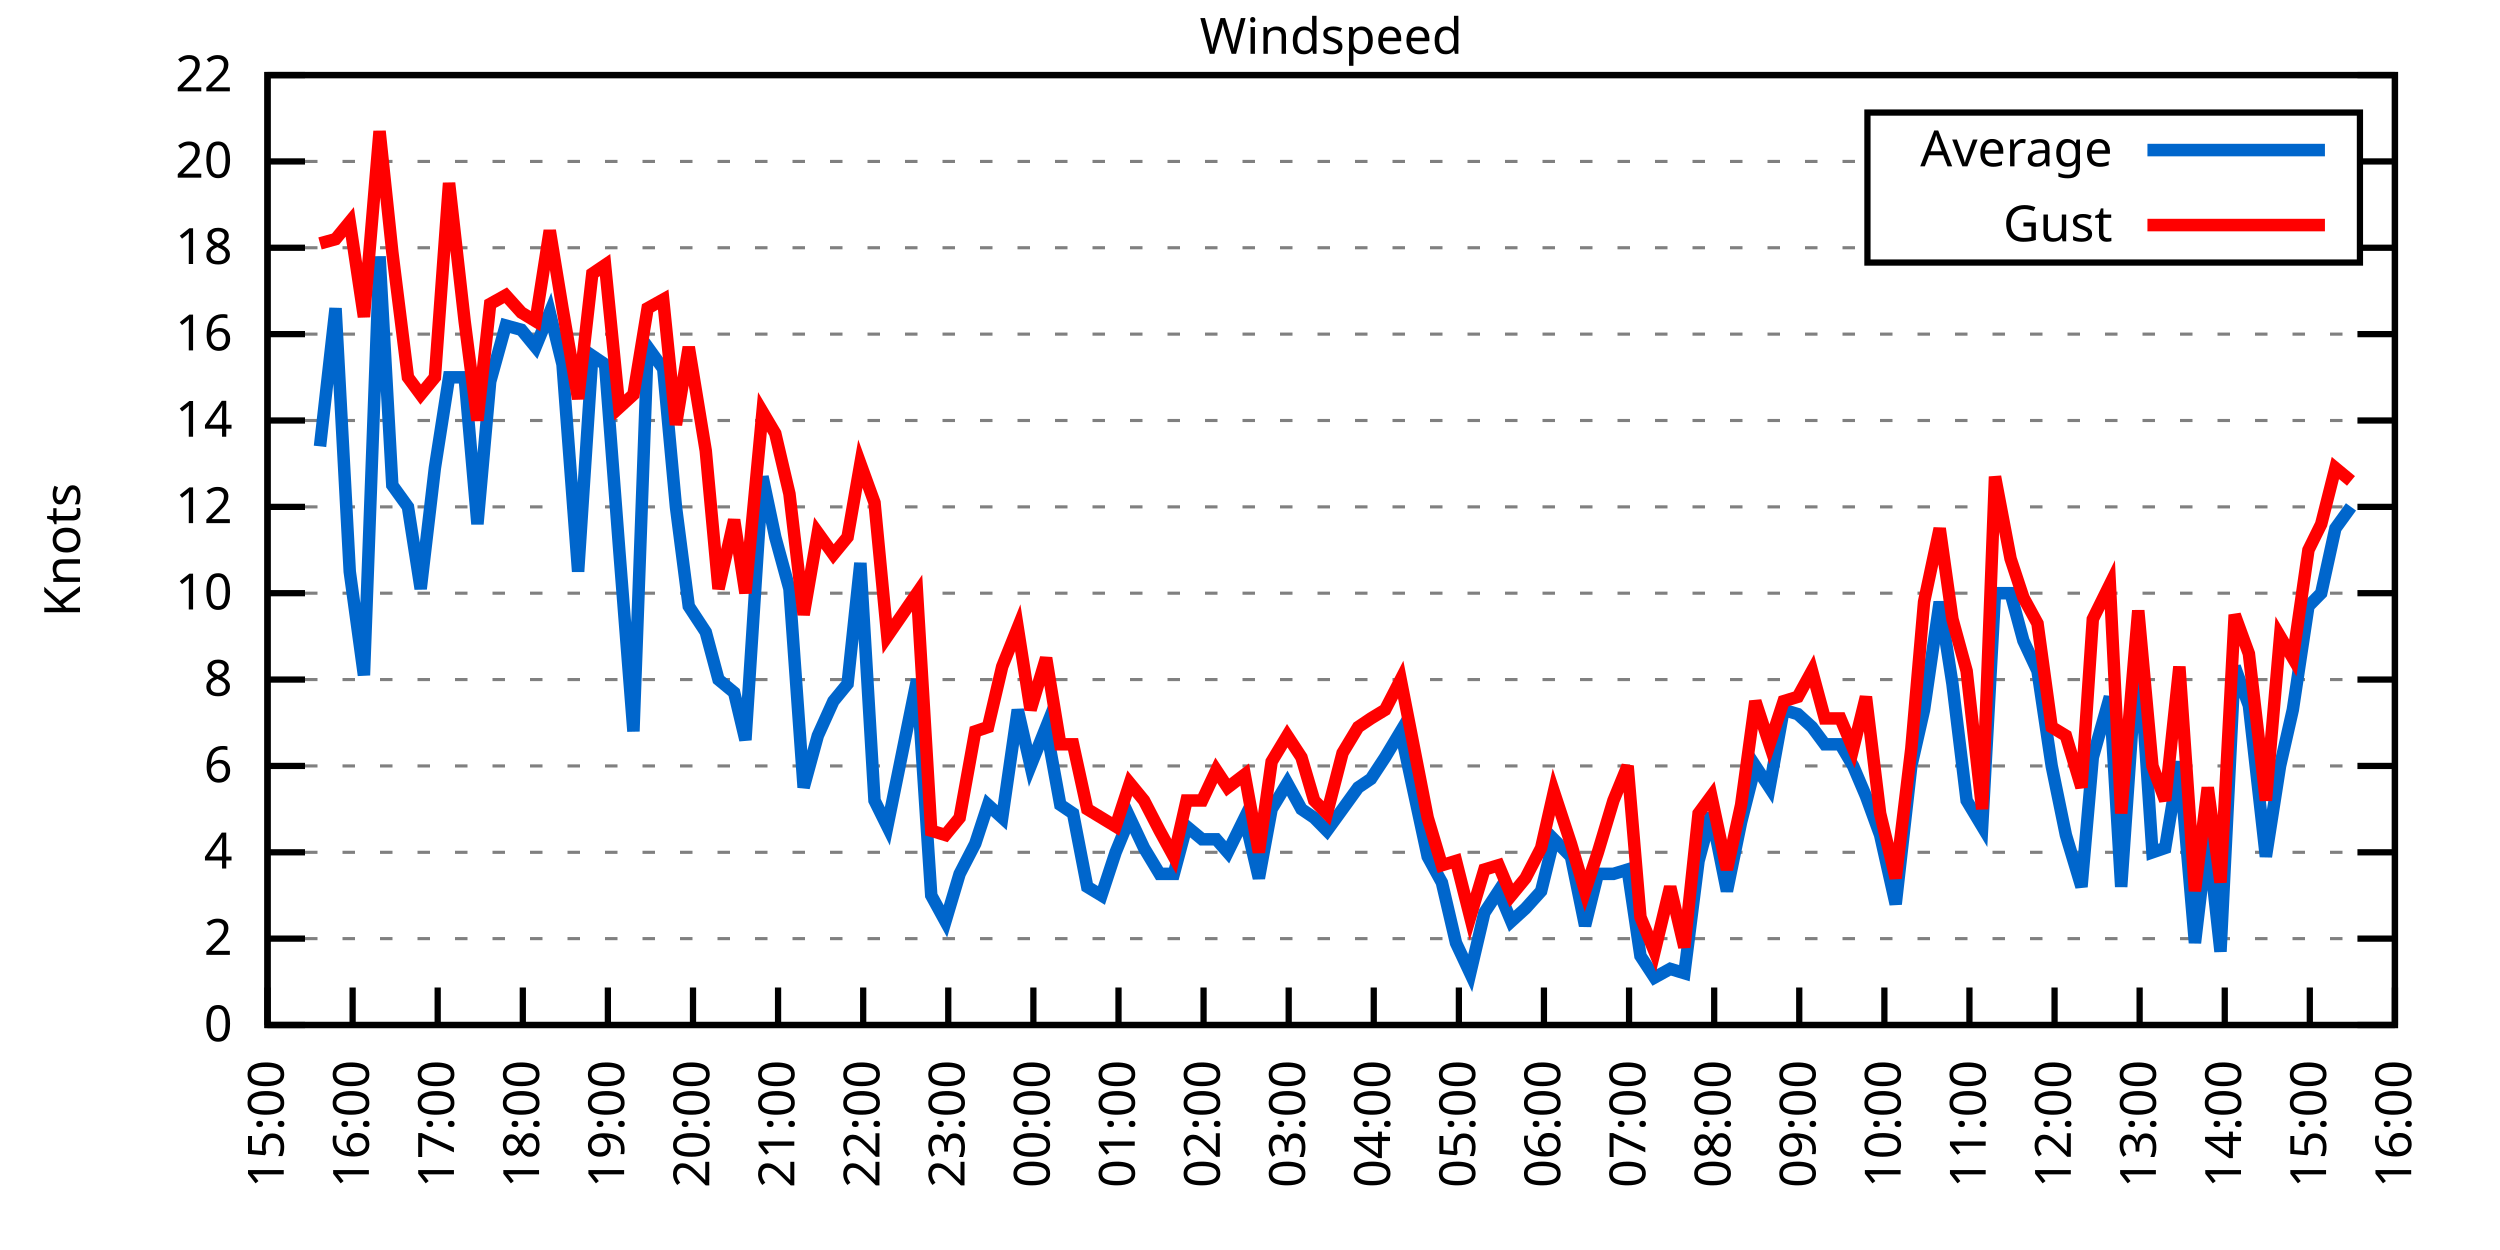
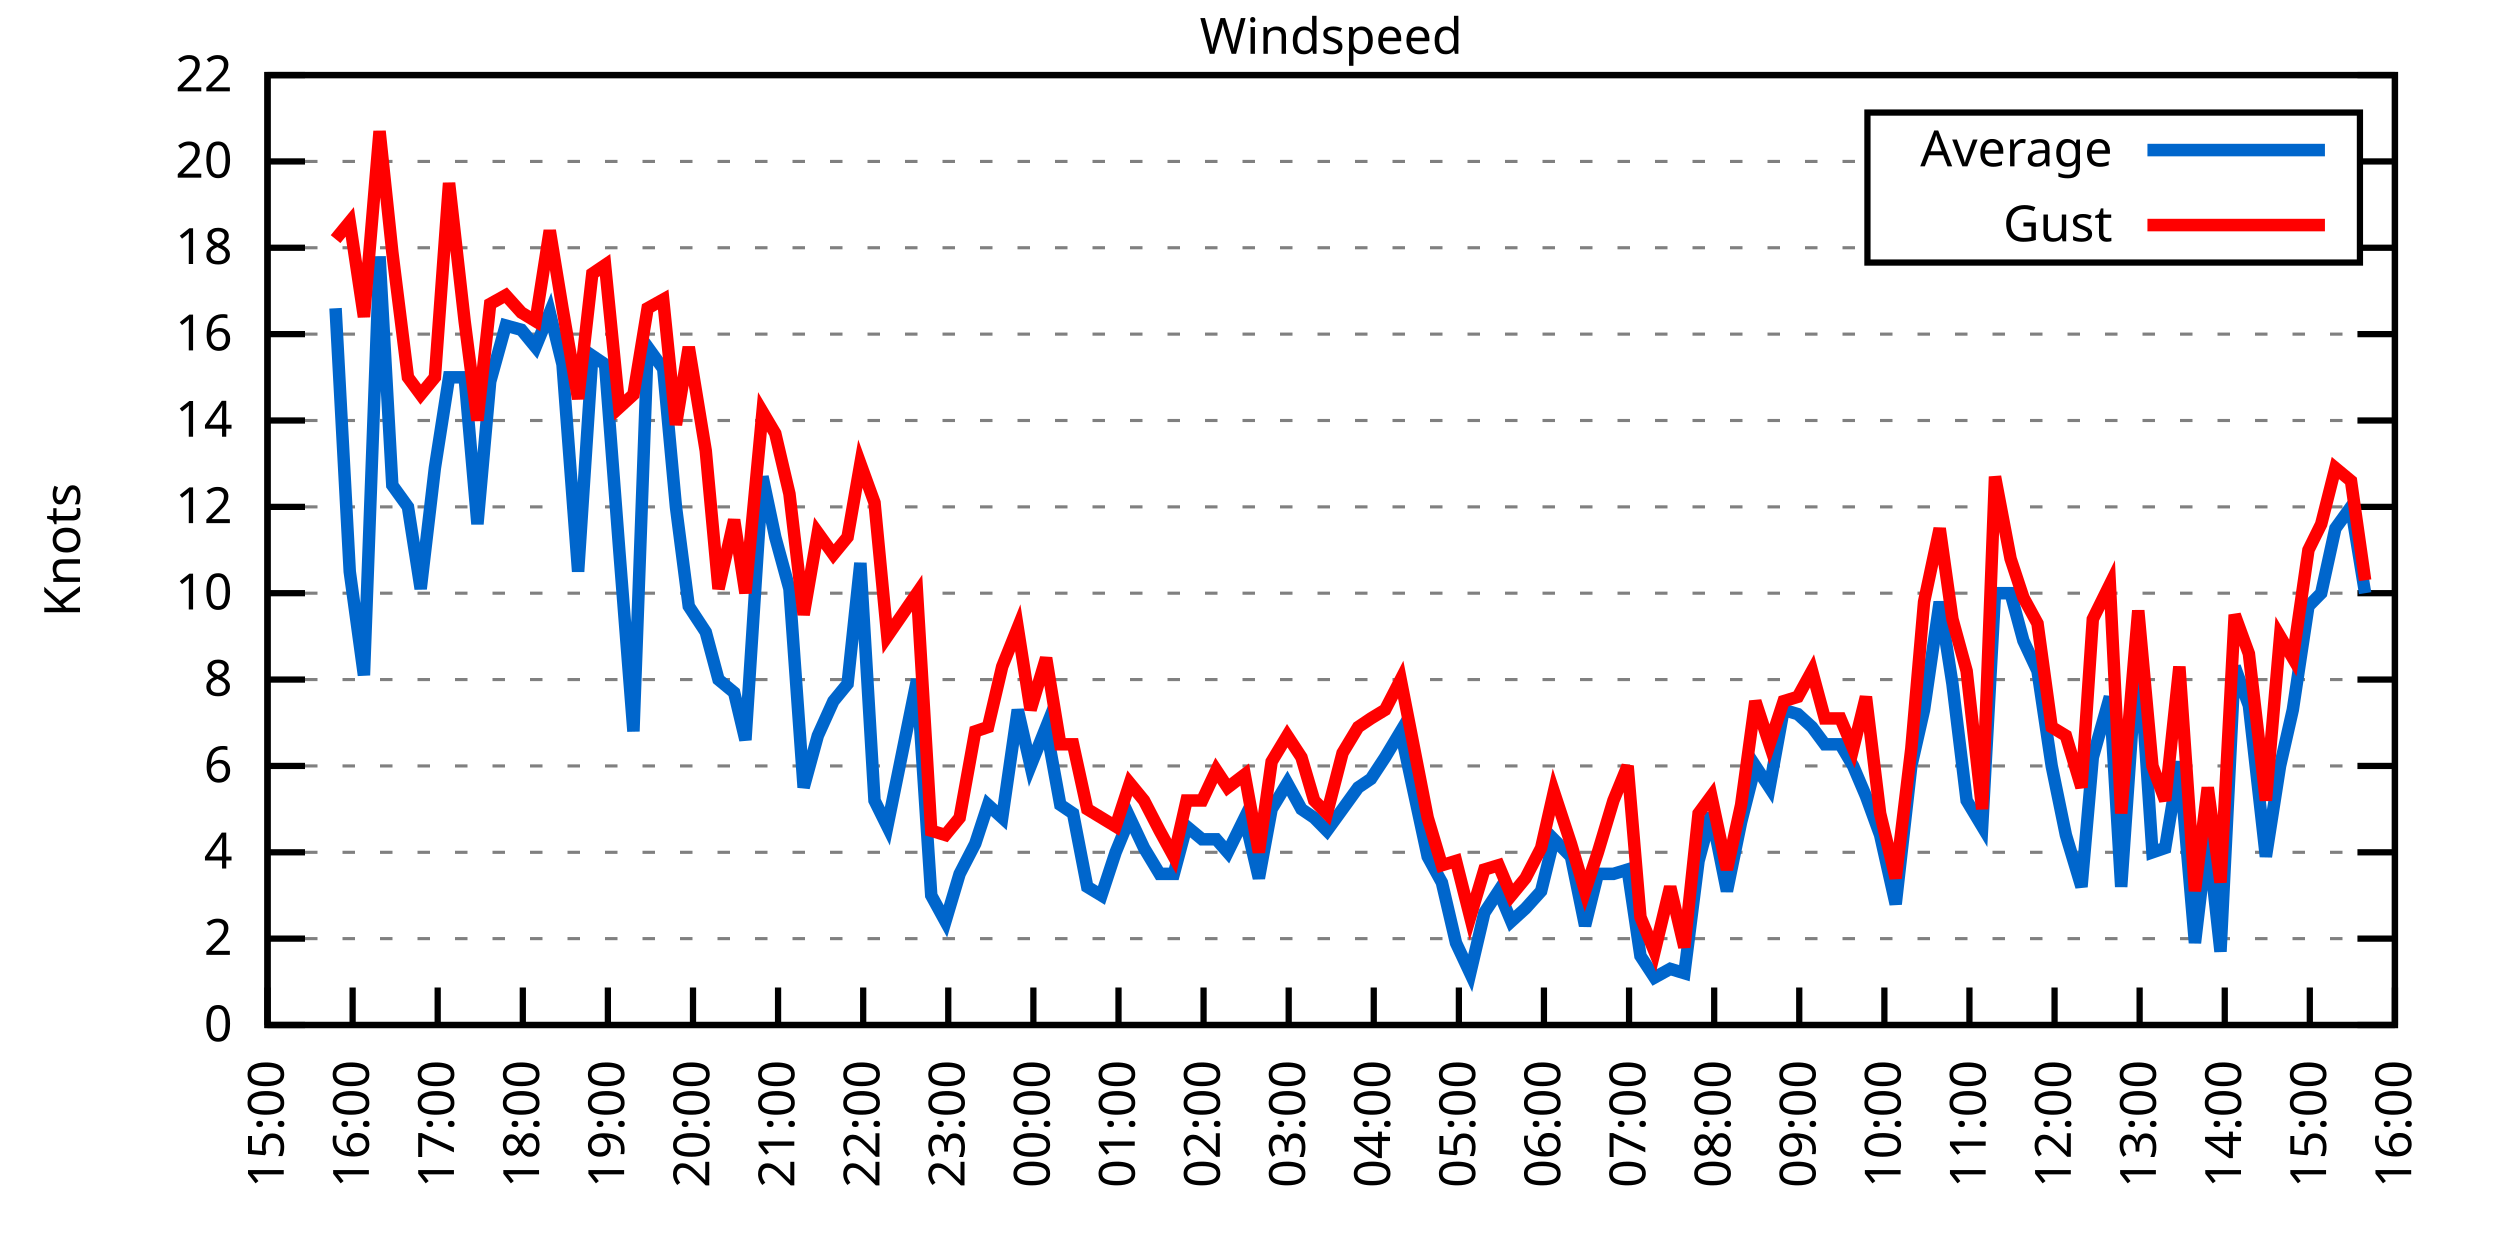
<svg xmlns="http://www.w3.org/2000/svg" xmlns:xlink="http://www.w3.org/1999/xlink" width="400" height="200" viewBox="0 0 400 200">
  <g id="gnuplot_canvas">
    <rect x="0" y="0" width="400" height="200" fill="none" />
    <defs>
      <circle id="gpDot" r="0.5" stroke-width="0.5" stroke="currentColor" />
      <path id="gpPt0" stroke-width="0.333" stroke="currentColor" d="M-1,0 h2 M0,-1 v2" />
      <path id="gpPt1" stroke-width="0.333" stroke="currentColor" d="M-1,-1 L1,1 M1,-1 L-1,1" />
      <path id="gpPt2" stroke-width="0.333" stroke="currentColor" d="M-1,0 L1,0 M0,-1 L0,1 M-1,-1 L1,1 M-1,1 L1,-1" />
      <rect id="gpPt3" stroke-width="0.333" stroke="currentColor" x="-1" y="-1" width="2" height="2" />
      <rect id="gpPt4" stroke-width="0.333" stroke="currentColor" fill="currentColor" x="-1" y="-1" width="2" height="2" />
      <circle id="gpPt5" stroke-width="0.333" stroke="currentColor" cx="0" cy="0" r="1" />
      <use xlink:href="#gpPt5" id="gpPt6" fill="currentColor" stroke="none" />
      <path id="gpPt7" stroke-width="0.333" stroke="currentColor" d="M0,-1.33 L-1.33,0.67 L1.33,0.67 z" />
      <use xlink:href="#gpPt7" id="gpPt8" fill="currentColor" stroke="none" />
      <use xlink:href="#gpPt7" id="gpPt9" stroke="currentColor" transform="rotate(180)" />
      <use xlink:href="#gpPt9" id="gpPt10" fill="currentColor" stroke="none" />
      <use xlink:href="#gpPt3" id="gpPt11" stroke="currentColor" transform="rotate(45)" />
      <use xlink:href="#gpPt11" id="gpPt12" fill="currentColor" stroke="none" />
      <path id="gpPt13" stroke-width="0.333" stroke="currentColor" d="M0,1.330 L1.265,0.411 L0.782,-1.067 L-0.782,-1.076 L-1.265,0.411 z" />
      <use xlink:href="#gpPt13" id="gpPt14" fill="currentColor" stroke="none" />
      <filter id="textbox" filterUnits="objectBoundingBox" x="0" y="0" height="1" width="1">
        <feFlood flood-color="white" flood-opacity="1" result="bgnd" />
        <feComposite in="SourceGraphic" in2="bgnd" operator="atop" />
      </filter>
      <filter id="greybox" filterUnits="objectBoundingBox" x="0" y="0" height="1" width="1">
        <feFlood flood-color="lightgrey" flood-opacity="1" result="grey" />
        <feComposite in="SourceGraphic" in2="grey" operator="atop" />
      </filter>
    </defs>
    <g fill="none" color="white" stroke="currentColor" stroke-width="1.00" stroke-linecap="butt" stroke-linejoin="miter">
</g>
    <g fill="none" color="black" stroke="currentColor" stroke-width="1.00" stroke-linecap="butt" stroke-linejoin="miter">
      <g stroke="none" shape-rendering="crispEdges">
        <polygon fill="rgb(255, 255, 255)" points="42.80,164.00 383.18,164.00 383.18,12.02 42.80,12.02 " />
      </g>
    </g>
    <g fill="none" color="black" stroke="currentColor" stroke-width="1.00" stroke-linecap="butt" stroke-linejoin="miter">
</g>
    <g fill="none" color="black" stroke="black" stroke-width="0.50" stroke-linecap="butt" stroke-linejoin="miter">
</g>
    <g fill="none" color="gray" stroke="currentColor" stroke-width="0.50" stroke-linecap="butt" stroke-linejoin="miter">
      <path stroke="gray" stroke-dasharray="2,4" class="gridline" d="M42.80,164.00 L383.19,164.00  " />
    </g>
    <g fill="none" color="gray" stroke="gray" stroke-width="1.00" stroke-linecap="butt" stroke-linejoin="miter">
</g>
    <g fill="none" color="black" stroke="currentColor" stroke-width="1.00" stroke-linecap="butt" stroke-linejoin="miter">
      <path stroke="black" d="M42.80,164.00 L48.80,164.00 M383.19,164.00 L377.19,164.00  " />
      <g transform="translate(37.20,166.60)" stroke="none" fill="black" font-family="Sans" font-size="8.00" text-anchor="end">
        <text>
          <tspan font-family="Sans"> 0</tspan>
        </text>
      </g>
    </g>
    <g fill="none" color="black" stroke="currentColor" stroke-width="1.00" stroke-linecap="butt" stroke-linejoin="miter">
</g>
    <g fill="none" color="black" stroke="black" stroke-width="0.50" stroke-linecap="butt" stroke-linejoin="miter">
</g>
    <g fill="none" color="gray" stroke="currentColor" stroke-width="0.50" stroke-linecap="butt" stroke-linejoin="miter">
      <path stroke="gray" stroke-dasharray="2,4" class="gridline" d="M42.80,150.18 L383.19,150.18  " />
    </g>
    <g fill="none" color="gray" stroke="gray" stroke-width="1.00" stroke-linecap="butt" stroke-linejoin="miter">
</g>
    <g fill="none" color="black" stroke="currentColor" stroke-width="1.00" stroke-linecap="butt" stroke-linejoin="miter">
      <path stroke="black" d="M42.80,150.18 L48.80,150.18 M383.19,150.18 L377.19,150.18  " />
      <g transform="translate(37.20,152.78)" stroke="none" fill="black" font-family="Sans" font-size="8.00" text-anchor="end">
        <text>
          <tspan font-family="Sans"> 2</tspan>
        </text>
      </g>
    </g>
    <g fill="none" color="black" stroke="currentColor" stroke-width="1.00" stroke-linecap="butt" stroke-linejoin="miter">
</g>
    <g fill="none" color="black" stroke="black" stroke-width="0.50" stroke-linecap="butt" stroke-linejoin="miter">
</g>
    <g fill="none" color="gray" stroke="currentColor" stroke-width="0.50" stroke-linecap="butt" stroke-linejoin="miter">
      <path stroke="gray" stroke-dasharray="2,4" class="gridline" d="M42.80,136.37 L383.19,136.37  " />
    </g>
    <g fill="none" color="gray" stroke="gray" stroke-width="1.00" stroke-linecap="butt" stroke-linejoin="miter">
</g>
    <g fill="none" color="black" stroke="currentColor" stroke-width="1.00" stroke-linecap="butt" stroke-linejoin="miter">
      <path stroke="black" d="M42.80,136.37 L48.80,136.37 M383.19,136.37 L377.19,136.37  " />
      <g transform="translate(37.20,138.97)" stroke="none" fill="black" font-family="Sans" font-size="8.00" text-anchor="end">
        <text>
          <tspan font-family="Sans"> 4</tspan>
        </text>
      </g>
    </g>
    <g fill="none" color="black" stroke="currentColor" stroke-width="1.00" stroke-linecap="butt" stroke-linejoin="miter">
</g>
    <g fill="none" color="black" stroke="black" stroke-width="0.50" stroke-linecap="butt" stroke-linejoin="miter">
</g>
    <g fill="none" color="gray" stroke="currentColor" stroke-width="0.50" stroke-linecap="butt" stroke-linejoin="miter">
      <path stroke="gray" stroke-dasharray="2,4" class="gridline" d="M42.80,122.55 L383.19,122.55  " />
    </g>
    <g fill="none" color="gray" stroke="gray" stroke-width="1.00" stroke-linecap="butt" stroke-linejoin="miter">
</g>
    <g fill="none" color="black" stroke="currentColor" stroke-width="1.00" stroke-linecap="butt" stroke-linejoin="miter">
      <path stroke="black" d="M42.80,122.55 L48.80,122.55 M383.19,122.55 L377.19,122.55  " />
      <g transform="translate(37.20,125.15)" stroke="none" fill="black" font-family="Sans" font-size="8.00" text-anchor="end">
        <text>
          <tspan font-family="Sans"> 6</tspan>
        </text>
      </g>
    </g>
    <g fill="none" color="black" stroke="currentColor" stroke-width="1.00" stroke-linecap="butt" stroke-linejoin="miter">
</g>
    <g fill="none" color="black" stroke="black" stroke-width="0.50" stroke-linecap="butt" stroke-linejoin="miter">
</g>
    <g fill="none" color="gray" stroke="currentColor" stroke-width="0.50" stroke-linecap="butt" stroke-linejoin="miter">
      <path stroke="gray" stroke-dasharray="2,4" class="gridline" d="M42.80,108.73 L383.19,108.73  " />
    </g>
    <g fill="none" color="gray" stroke="gray" stroke-width="1.00" stroke-linecap="butt" stroke-linejoin="miter">
</g>
    <g fill="none" color="black" stroke="currentColor" stroke-width="1.00" stroke-linecap="butt" stroke-linejoin="miter">
      <path stroke="black" d="M42.80,108.73 L48.80,108.73 M383.19,108.73 L377.19,108.73  " />
      <g transform="translate(37.20,111.33)" stroke="none" fill="black" font-family="Sans" font-size="8.00" text-anchor="end">
        <text>
          <tspan font-family="Sans"> 8</tspan>
        </text>
      </g>
    </g>
    <g fill="none" color="black" stroke="currentColor" stroke-width="1.00" stroke-linecap="butt" stroke-linejoin="miter">
</g>
    <g fill="none" color="black" stroke="black" stroke-width="0.50" stroke-linecap="butt" stroke-linejoin="miter">
</g>
    <g fill="none" color="gray" stroke="currentColor" stroke-width="0.50" stroke-linecap="butt" stroke-linejoin="miter">
      <path stroke="gray" stroke-dasharray="2,4" class="gridline" d="M42.80,94.91 L383.19,94.91  " />
    </g>
    <g fill="none" color="gray" stroke="gray" stroke-width="1.00" stroke-linecap="butt" stroke-linejoin="miter">
</g>
    <g fill="none" color="black" stroke="currentColor" stroke-width="1.00" stroke-linecap="butt" stroke-linejoin="miter">
      <path stroke="black" d="M42.80,94.91 L48.80,94.91 M383.19,94.91 L377.19,94.91  " />
      <g transform="translate(37.20,97.51)" stroke="none" fill="black" font-family="Sans" font-size="8.00" text-anchor="end">
        <text>
          <tspan font-family="Sans"> 10</tspan>
        </text>
      </g>
    </g>
    <g fill="none" color="black" stroke="currentColor" stroke-width="1.00" stroke-linecap="butt" stroke-linejoin="miter">
</g>
    <g fill="none" color="black" stroke="black" stroke-width="0.50" stroke-linecap="butt" stroke-linejoin="miter">
</g>
    <g fill="none" color="gray" stroke="currentColor" stroke-width="0.50" stroke-linecap="butt" stroke-linejoin="miter">
      <path stroke="gray" stroke-dasharray="2,4" class="gridline" d="M42.80,81.10 L383.19,81.10  " />
    </g>
    <g fill="none" color="gray" stroke="gray" stroke-width="1.00" stroke-linecap="butt" stroke-linejoin="miter">
</g>
    <g fill="none" color="black" stroke="currentColor" stroke-width="1.00" stroke-linecap="butt" stroke-linejoin="miter">
      <path stroke="black" d="M42.80,81.10 L48.80,81.10 M383.19,81.10 L377.19,81.10  " />
      <g transform="translate(37.20,83.70)" stroke="none" fill="black" font-family="Sans" font-size="8.00" text-anchor="end">
        <text>
          <tspan font-family="Sans"> 12</tspan>
        </text>
      </g>
    </g>
    <g fill="none" color="black" stroke="currentColor" stroke-width="1.00" stroke-linecap="butt" stroke-linejoin="miter">
</g>
    <g fill="none" color="black" stroke="black" stroke-width="0.50" stroke-linecap="butt" stroke-linejoin="miter">
</g>
    <g fill="none" color="gray" stroke="currentColor" stroke-width="0.50" stroke-linecap="butt" stroke-linejoin="miter">
      <path stroke="gray" stroke-dasharray="2,4" class="gridline" d="M42.80,67.28 L383.19,67.28  " />
    </g>
    <g fill="none" color="gray" stroke="gray" stroke-width="1.00" stroke-linecap="butt" stroke-linejoin="miter">
</g>
    <g fill="none" color="black" stroke="currentColor" stroke-width="1.00" stroke-linecap="butt" stroke-linejoin="miter">
      <path stroke="black" d="M42.80,67.28 L48.80,67.28 M383.19,67.28 L377.19,67.28  " />
      <g transform="translate(37.20,69.88)" stroke="none" fill="black" font-family="Sans" font-size="8.00" text-anchor="end">
        <text>
          <tspan font-family="Sans"> 14</tspan>
        </text>
      </g>
    </g>
    <g fill="none" color="black" stroke="currentColor" stroke-width="1.00" stroke-linecap="butt" stroke-linejoin="miter">
</g>
    <g fill="none" color="black" stroke="black" stroke-width="0.50" stroke-linecap="butt" stroke-linejoin="miter">
</g>
    <g fill="none" color="gray" stroke="currentColor" stroke-width="0.50" stroke-linecap="butt" stroke-linejoin="miter">
      <path stroke="gray" stroke-dasharray="2,4" class="gridline" d="M42.80,53.46 L383.19,53.46  " />
    </g>
    <g fill="none" color="gray" stroke="gray" stroke-width="1.00" stroke-linecap="butt" stroke-linejoin="miter">
</g>
    <g fill="none" color="black" stroke="currentColor" stroke-width="1.00" stroke-linecap="butt" stroke-linejoin="miter">
      <path stroke="black" d="M42.80,53.46 L48.80,53.46 M383.19,53.46 L377.19,53.46  " />
      <g transform="translate(37.20,56.06)" stroke="none" fill="black" font-family="Sans" font-size="8.00" text-anchor="end">
        <text>
          <tspan font-family="Sans"> 16</tspan>
        </text>
      </g>
    </g>
    <g fill="none" color="black" stroke="currentColor" stroke-width="1.00" stroke-linecap="butt" stroke-linejoin="miter">
</g>
    <g fill="none" color="black" stroke="black" stroke-width="0.50" stroke-linecap="butt" stroke-linejoin="miter">
</g>
    <g fill="none" color="gray" stroke="currentColor" stroke-width="0.50" stroke-linecap="butt" stroke-linejoin="miter">
      <path stroke="gray" stroke-dasharray="2,4" class="gridline" d="M42.80,39.64 L298.79,39.64 M377.59,39.64 L383.19,39.64  " />
    </g>
    <g fill="none" color="gray" stroke="gray" stroke-width="1.00" stroke-linecap="butt" stroke-linejoin="miter">
</g>
    <g fill="none" color="black" stroke="currentColor" stroke-width="1.00" stroke-linecap="butt" stroke-linejoin="miter">
      <path stroke="black" d="M42.80,39.64 L48.80,39.64 M383.19,39.64 L377.19,39.64  " />
      <g transform="translate(37.20,42.24)" stroke="none" fill="black" font-family="Sans" font-size="8.00" text-anchor="end">
        <text>
          <tspan font-family="Sans"> 18</tspan>
        </text>
      </g>
    </g>
    <g fill="none" color="black" stroke="currentColor" stroke-width="1.00" stroke-linecap="butt" stroke-linejoin="miter">
</g>
    <g fill="none" color="black" stroke="black" stroke-width="0.50" stroke-linecap="butt" stroke-linejoin="miter">
</g>
    <g fill="none" color="gray" stroke="currentColor" stroke-width="0.50" stroke-linecap="butt" stroke-linejoin="miter">
      <path stroke="gray" stroke-dasharray="2,4" class="gridline" d="M42.80,25.83 L298.79,25.83 M377.59,25.83 L383.19,25.83  " />
    </g>
    <g fill="none" color="gray" stroke="gray" stroke-width="1.00" stroke-linecap="butt" stroke-linejoin="miter">
</g>
    <g fill="none" color="black" stroke="currentColor" stroke-width="1.00" stroke-linecap="butt" stroke-linejoin="miter">
      <path stroke="black" d="M42.80,25.83 L48.80,25.83 M383.19,25.83 L377.19,25.83  " />
      <g transform="translate(37.20,28.43)" stroke="none" fill="black" font-family="Sans" font-size="8.00" text-anchor="end">
        <text>
          <tspan font-family="Sans"> 20</tspan>
        </text>
      </g>
    </g>
    <g fill="none" color="black" stroke="currentColor" stroke-width="1.00" stroke-linecap="butt" stroke-linejoin="miter">
</g>
    <g fill="none" color="black" stroke="black" stroke-width="0.50" stroke-linecap="butt" stroke-linejoin="miter">
</g>
    <g fill="none" color="gray" stroke="currentColor" stroke-width="0.50" stroke-linecap="butt" stroke-linejoin="miter">
      <path stroke="gray" stroke-dasharray="2,4" class="gridline" d="M42.80,12.01 L383.19,12.01  " />
    </g>
    <g fill="none" color="gray" stroke="gray" stroke-width="1.00" stroke-linecap="butt" stroke-linejoin="miter">
</g>
    <g fill="none" color="black" stroke="currentColor" stroke-width="1.00" stroke-linecap="butt" stroke-linejoin="miter">
      <path stroke="black" d="M42.80,12.01 L48.80,12.01 M383.19,12.01 L377.19,12.01  " />
      <g transform="translate(37.20,14.61)" stroke="none" fill="black" font-family="Sans" font-size="8.00" text-anchor="end">
        <text>
          <tspan font-family="Sans"> 22</tspan>
        </text>
      </g>
    </g>
    <g fill="none" color="black" stroke="currentColor" stroke-width="1.00" stroke-linecap="butt" stroke-linejoin="miter">
      <path stroke="black" d="M42.80,164.00 L42.80,158.00  " />
      <g transform="translate(45.40,169.60) rotate(270.00)" stroke="none" fill="black" font-family="Sans" font-size="8.00" text-anchor="end">
        <text>
          <tspan font-family="Sans">15:00</tspan>
        </text>
      </g>
    </g>
    <g fill="none" color="black" stroke="currentColor" stroke-width="1.00" stroke-linecap="butt" stroke-linejoin="miter">
      <path stroke="black" d="M56.42,164.00 L56.42,158.00  " />
      <g transform="translate(59.02,169.60) rotate(270.00)" stroke="none" fill="black" font-family="Sans" font-size="8.00" text-anchor="end">
        <text>
          <tspan font-family="Sans">16:00</tspan>
        </text>
      </g>
    </g>
    <g fill="none" color="black" stroke="currentColor" stroke-width="1.00" stroke-linecap="butt" stroke-linejoin="miter">
      <path stroke="black" d="M70.03,164.00 L70.03,158.00  " />
      <g transform="translate(72.63,169.60) rotate(270.00)" stroke="none" fill="black" font-family="Sans" font-size="8.00" text-anchor="end">
        <text>
          <tspan font-family="Sans">17:00</tspan>
        </text>
      </g>
    </g>
    <g fill="none" color="black" stroke="currentColor" stroke-width="1.00" stroke-linecap="butt" stroke-linejoin="miter">
      <path stroke="black" d="M83.65,164.00 L83.65,158.00  " />
      <g transform="translate(86.25,169.60) rotate(270.00)" stroke="none" fill="black" font-family="Sans" font-size="8.00" text-anchor="end">
        <text>
          <tspan font-family="Sans">18:00</tspan>
        </text>
      </g>
    </g>
    <g fill="none" color="black" stroke="currentColor" stroke-width="1.00" stroke-linecap="butt" stroke-linejoin="miter">
      <path stroke="black" d="M97.26,164.00 L97.26,158.00  " />
      <g transform="translate(99.86,169.60) rotate(270.00)" stroke="none" fill="black" font-family="Sans" font-size="8.00" text-anchor="end">
        <text>
          <tspan font-family="Sans">19:00</tspan>
        </text>
      </g>
    </g>
    <g fill="none" color="black" stroke="currentColor" stroke-width="1.00" stroke-linecap="butt" stroke-linejoin="miter">
      <path stroke="black" d="M110.88,164.00 L110.88,158.00  " />
      <g transform="translate(113.48,169.60) rotate(270.00)" stroke="none" fill="black" font-family="Sans" font-size="8.00" text-anchor="end">
        <text>
          <tspan font-family="Sans">20:00</tspan>
        </text>
      </g>
    </g>
    <g fill="none" color="black" stroke="currentColor" stroke-width="1.00" stroke-linecap="butt" stroke-linejoin="miter">
      <path stroke="black" d="M124.49,164.00 L124.49,158.00  " />
      <g transform="translate(127.09,169.60) rotate(270.00)" stroke="none" fill="black" font-family="Sans" font-size="8.00" text-anchor="end">
        <text>
          <tspan font-family="Sans">21:00</tspan>
        </text>
      </g>
    </g>
    <g fill="none" color="black" stroke="currentColor" stroke-width="1.00" stroke-linecap="butt" stroke-linejoin="miter">
      <path stroke="black" d="M138.11,164.00 L138.11,158.00  " />
      <g transform="translate(140.71,169.60) rotate(270.00)" stroke="none" fill="black" font-family="Sans" font-size="8.00" text-anchor="end">
        <text>
          <tspan font-family="Sans">22:00</tspan>
        </text>
      </g>
    </g>
    <g fill="none" color="black" stroke="currentColor" stroke-width="1.00" stroke-linecap="butt" stroke-linejoin="miter">
      <path stroke="black" d="M151.72,164.00 L151.72,158.00  " />
      <g transform="translate(154.32,169.60) rotate(270.00)" stroke="none" fill="black" font-family="Sans" font-size="8.00" text-anchor="end">
        <text>
          <tspan font-family="Sans">23:00</tspan>
        </text>
      </g>
    </g>
    <g fill="none" color="black" stroke="currentColor" stroke-width="1.00" stroke-linecap="butt" stroke-linejoin="miter">
      <path stroke="black" d="M165.34,164.00 L165.34,158.00  " />
      <g transform="translate(167.94,169.60) rotate(270.00)" stroke="none" fill="black" font-family="Sans" font-size="8.00" text-anchor="end">
        <text>
          <tspan font-family="Sans">00:00</tspan>
        </text>
      </g>
    </g>
    <g fill="none" color="black" stroke="currentColor" stroke-width="1.00" stroke-linecap="butt" stroke-linejoin="miter">
      <path stroke="black" d="M178.96,164.00 L178.96,158.00  " />
      <g transform="translate(181.56,169.60) rotate(270.00)" stroke="none" fill="black" font-family="Sans" font-size="8.00" text-anchor="end">
        <text>
          <tspan font-family="Sans">01:00</tspan>
        </text>
      </g>
    </g>
    <g fill="none" color="black" stroke="currentColor" stroke-width="1.00" stroke-linecap="butt" stroke-linejoin="miter">
      <path stroke="black" d="M192.57,164.00 L192.57,158.00  " />
      <g transform="translate(195.17,169.60) rotate(270.00)" stroke="none" fill="black" font-family="Sans" font-size="8.00" text-anchor="end">
        <text>
          <tspan font-family="Sans">02:00</tspan>
        </text>
      </g>
    </g>
    <g fill="none" color="black" stroke="currentColor" stroke-width="1.00" stroke-linecap="butt" stroke-linejoin="miter">
      <path stroke="black" d="M206.19,164.00 L206.19,158.00  " />
      <g transform="translate(208.79,169.60) rotate(270.00)" stroke="none" fill="black" font-family="Sans" font-size="8.00" text-anchor="end">
        <text>
          <tspan font-family="Sans">03:00</tspan>
        </text>
      </g>
    </g>
    <g fill="none" color="black" stroke="currentColor" stroke-width="1.00" stroke-linecap="butt" stroke-linejoin="miter">
      <path stroke="black" d="M219.80,164.00 L219.80,158.00  " />
      <g transform="translate(222.40,169.60) rotate(270.00)" stroke="none" fill="black" font-family="Sans" font-size="8.00" text-anchor="end">
        <text>
          <tspan font-family="Sans">04:00</tspan>
        </text>
      </g>
    </g>
    <g fill="none" color="black" stroke="currentColor" stroke-width="1.00" stroke-linecap="butt" stroke-linejoin="miter">
      <path stroke="black" d="M233.42,164.00 L233.42,158.00  " />
      <g transform="translate(236.02,169.60) rotate(270.00)" stroke="none" fill="black" font-family="Sans" font-size="8.00" text-anchor="end">
        <text>
          <tspan font-family="Sans">05:00</tspan>
        </text>
      </g>
    </g>
    <g fill="none" color="black" stroke="currentColor" stroke-width="1.00" stroke-linecap="butt" stroke-linejoin="miter">
      <path stroke="black" d="M247.03,164.00 L247.03,158.00  " />
      <g transform="translate(249.63,169.60) rotate(270.00)" stroke="none" fill="black" font-family="Sans" font-size="8.00" text-anchor="end">
        <text>
          <tspan font-family="Sans">06:00</tspan>
        </text>
      </g>
    </g>
    <g fill="none" color="black" stroke="currentColor" stroke-width="1.00" stroke-linecap="butt" stroke-linejoin="miter">
      <path stroke="black" d="M260.65,164.00 L260.65,158.00  " />
      <g transform="translate(263.25,169.60) rotate(270.00)" stroke="none" fill="black" font-family="Sans" font-size="8.00" text-anchor="end">
        <text>
          <tspan font-family="Sans">07:00</tspan>
        </text>
      </g>
    </g>
    <g fill="none" color="black" stroke="currentColor" stroke-width="1.00" stroke-linecap="butt" stroke-linejoin="miter">
      <path stroke="black" d="M274.27,164.00 L274.27,158.00  " />
      <g transform="translate(276.87,169.60) rotate(270.00)" stroke="none" fill="black" font-family="Sans" font-size="8.00" text-anchor="end">
        <text>
          <tspan font-family="Sans">08:00</tspan>
        </text>
      </g>
    </g>
    <g fill="none" color="black" stroke="currentColor" stroke-width="1.00" stroke-linecap="butt" stroke-linejoin="miter">
      <path stroke="black" d="M287.88,164.00 L287.88,158.00  " />
      <g transform="translate(290.48,169.60) rotate(270.00)" stroke="none" fill="black" font-family="Sans" font-size="8.00" text-anchor="end">
        <text>
          <tspan font-family="Sans">09:00</tspan>
        </text>
      </g>
    </g>
    <g fill="none" color="black" stroke="currentColor" stroke-width="1.00" stroke-linecap="butt" stroke-linejoin="miter">
      <path stroke="black" d="M301.50,164.00 L301.50,158.00  " />
      <g transform="translate(304.10,169.60) rotate(270.00)" stroke="none" fill="black" font-family="Sans" font-size="8.00" text-anchor="end">
        <text>
          <tspan font-family="Sans">10:00</tspan>
        </text>
      </g>
    </g>
    <g fill="none" color="black" stroke="currentColor" stroke-width="1.00" stroke-linecap="butt" stroke-linejoin="miter">
      <path stroke="black" d="M315.11,164.00 L315.11,158.00  " />
      <g transform="translate(317.71,169.60) rotate(270.00)" stroke="none" fill="black" font-family="Sans" font-size="8.00" text-anchor="end">
        <text>
          <tspan font-family="Sans">11:00</tspan>
        </text>
      </g>
    </g>
    <g fill="none" color="black" stroke="currentColor" stroke-width="1.00" stroke-linecap="butt" stroke-linejoin="miter">
      <path stroke="black" d="M328.73,164.00 L328.73,158.00  " />
      <g transform="translate(331.33,169.60) rotate(270.00)" stroke="none" fill="black" font-family="Sans" font-size="8.00" text-anchor="end">
        <text>
          <tspan font-family="Sans">12:00</tspan>
        </text>
      </g>
    </g>
    <g fill="none" color="black" stroke="currentColor" stroke-width="1.00" stroke-linecap="butt" stroke-linejoin="miter">
      <path stroke="black" d="M342.34,164.00 L342.34,158.00  " />
      <g transform="translate(344.94,169.60) rotate(270.00)" stroke="none" fill="black" font-family="Sans" font-size="8.00" text-anchor="end">
        <text>
          <tspan font-family="Sans">13:00</tspan>
        </text>
      </g>
    </g>
    <g fill="none" color="black" stroke="currentColor" stroke-width="1.00" stroke-linecap="butt" stroke-linejoin="miter">
      <path stroke="black" d="M355.96,164.00 L355.96,158.00  " />
      <g transform="translate(358.56,169.60) rotate(270.00)" stroke="none" fill="black" font-family="Sans" font-size="8.00" text-anchor="end">
        <text>
          <tspan font-family="Sans">14:00</tspan>
        </text>
      </g>
    </g>
    <g fill="none" color="black" stroke="currentColor" stroke-width="1.00" stroke-linecap="butt" stroke-linejoin="miter">
      <path stroke="black" d="M369.57,164.00 L369.57,158.00  " />
      <g transform="translate(372.17,169.60) rotate(270.00)" stroke="none" fill="black" font-family="Sans" font-size="8.00" text-anchor="end">
        <text>
          <tspan font-family="Sans">15:00</tspan>
        </text>
      </g>
    </g>
    <g fill="none" color="black" stroke="currentColor" stroke-width="1.00" stroke-linecap="butt" stroke-linejoin="miter">
      <path stroke="black" d="M383.19,164.00 L383.19,158.00  " />
      <g transform="translate(385.79,169.60) rotate(270.00)" stroke="none" fill="black" font-family="Sans" font-size="8.00" text-anchor="end">
        <text>
          <tspan font-family="Sans">16:00</tspan>
        </text>
      </g>
    </g>
    <g fill="none" color="black" stroke="currentColor" stroke-width="1.00" stroke-linecap="butt" stroke-linejoin="miter">
</g>
    <g fill="none" color="black" stroke="currentColor" stroke-width="1.00" stroke-linecap="butt" stroke-linejoin="miter">
      <path stroke="black" d="M42.80,12.01 L42.80,164.00 L383.19,164.00 L383.19,12.01 L42.80,12.01 Z  " />
    </g>
    <g fill="none" color="black" stroke="currentColor" stroke-width="1.00" stroke-linecap="butt" stroke-linejoin="miter">
</g>
    <g fill="none" color="black" stroke="currentColor" stroke-width="1.00" stroke-linecap="butt" stroke-linejoin="miter">
      <path stroke="black" d="M298.79,42.01 L298.79,18.01 L377.59,18.01 L377.59,42.01 L298.79,42.01 Z  " />
    </g>
    <g id="Windspeed_plot_1">
      <g fill="none" color="white" stroke="black" stroke-width="2.00" stroke-linecap="butt" stroke-linejoin="miter">
</g>
      <g fill="none" color="black" stroke="currentColor" stroke-width="2.00" stroke-linecap="butt" stroke-linejoin="miter">
        <g transform="translate(337.99,26.61)" stroke="none" fill="black" font-family="Sans" font-size="8.00" text-anchor="end">
          <text>
            <tspan font-family="Sans">Average</tspan>
          </text>
        </g>
      </g>
      <g fill="none" color="black" stroke="currentColor" stroke-width="2.00" stroke-linecap="butt" stroke-linejoin="miter">
-         <path stroke="rgb(  0, 102, 204)" d="M343.59,24.01 L371.99,24.01 M51.20,71.42 L53.69,49.32 L55.96,91.46 L58.23,108.04 L60.73,41.03 L62.77,77.64   L65.27,81.10 L67.31,94.22 L69.58,74.88 L71.85,60.37 L74.34,60.37 L76.39,83.86 L78.43,61.06 L80.92,52.08   L83.42,52.77 L85.69,55.53 L87.96,50.01 L90.00,58.30 L92.50,91.46 L94.77,56.92 L96.81,58.30 L99.08,88.00   L101.35,117.02 L103.62,55.53 L106.11,58.99 L108.15,81.10 L110.20,96.99 L112.92,101.13 L114.96,108.73 L117.46,110.80   L119.27,118.40 L122.00,76.26 L124.04,85.93 L126.31,94.22 L128.58,126.00 L130.85,117.71 L133.34,112.19 L135.61,109.42   L137.66,90.08 L139.92,128.08 L141.97,132.22 L146.73,108.73 L149.00,143.27 L151.27,147.42 L153.54,139.82 L156.04,134.98   L158.08,128.77 L160.35,130.84 L162.84,113.57 L164.89,122.55 L167.38,116.33 L169.65,128.77 L171.69,130.15 L173.96,141.89   L176.23,143.27 L178.50,136.37 L180.77,130.84 L183.04,135.67 L185.54,139.82 L187.81,139.82 L189.85,132.22 L192.34,134.29   L194.61,134.29 L196.43,136.37 L199.15,130.84 L201.42,140.51 L203.46,129.46 L205.96,125.31 L208.23,129.46 L210.27,130.84   L212.31,132.91 L214.81,129.46 L217.31,126.00 L219.35,124.62 L221.62,121.17 L224.11,117.02 L228.43,137.06 L230.70,141.20   L232.96,150.87 L235.23,155.71 L237.50,146.04 L239.77,142.58 L241.81,147.42 L244.08,145.35 L246.58,142.58 L248.62,134.29   L251.35,137.06 L253.61,148.11 L255.66,139.82 L258.15,139.82 L260.42,139.13 L262.47,152.95 L264.73,156.40 L267.23,155.02   L269.50,155.71 L271.77,137.75 L273.81,130.15 L276.31,142.58 L278.58,131.53 L280.85,122.55 L283.12,126.00 L285.38,113.57   L287.65,114.26 L289.92,116.33 L291.97,119.09 L294.46,119.09 L296.50,122.55 L298.55,127.38 L300.82,133.60 L303.31,144.66   L305.81,122.55 L307.85,113.57 L310.35,96.30 L312.39,109.42 L314.66,128.08 L317.15,132.22 L319.20,94.91 L321.69,94.91   L323.74,102.51 L326.00,107.35 L328.27,122.55 L330.54,133.60 L333.04,141.89 L334.85,121.17 L337.58,111.49 L339.39,141.89   L342.12,102.51 L344.39,136.37 L346.43,135.67 L348.70,121.86 L351.19,150.87 L353.24,133.60 L355.28,152.26 L357.55,106.66   L359.82,112.88 L362.54,137.06 L364.81,122.55 L366.85,113.57 L369.35,96.99 L371.39,94.91 L373.66,84.55 L376.16,81.10    " />
+         <path stroke="rgb(  0, 102, 204)" d="M343.59,24.01 L371.99,24.01 M53.69,49.32 L55.96,91.46 L58.23,108.04 L60.73,41.03 L62.77,77.64 L65.27,81.10   L67.31,94.22 L69.58,74.88 L71.85,60.37 L74.34,60.37 L76.39,83.86 L78.43,61.06 L80.92,52.08 L83.42,52.77   L85.69,55.53 L87.96,50.01 L90.00,58.30 L92.50,91.46 L94.77,56.92 L96.81,58.30 L99.08,88.00 L101.35,117.02   L103.62,55.53 L106.11,58.99 L108.15,81.10 L110.20,96.99 L112.92,101.13 L114.96,108.73 L117.46,110.80 L119.27,118.40   L122.00,76.26 L124.04,85.93 L126.31,94.22 L128.58,126.00 L130.85,117.71 L133.34,112.19 L135.61,109.42 L137.66,90.08   L139.92,128.08 L141.97,132.22 L146.73,108.73 L149.00,143.27 L151.27,147.42 L153.54,139.82 L156.04,134.98 L158.08,128.77   L160.35,130.84 L162.84,113.57 L164.89,122.55 L167.38,116.33 L169.65,128.77 L171.69,130.15 L173.96,141.89 L176.23,143.27   L178.50,136.37 L180.77,130.84 L183.04,135.67 L185.54,139.82 L187.81,139.82 L189.85,132.22 L192.34,134.29 L194.61,134.29   L196.43,136.37 L199.15,130.84 L201.42,140.51 L203.46,129.46 L205.96,125.31 L208.23,129.46 L210.27,130.84 L212.31,132.91   L214.81,129.46 L217.31,126.00 L219.35,124.62 L221.62,121.17 L224.11,117.02 L228.43,137.06 L230.70,141.20 L232.96,150.87   L235.23,155.71 L237.50,146.04 L239.77,142.58 L241.81,147.42 L244.08,145.35 L246.58,142.58 L248.62,134.29 L251.35,137.06   L253.61,148.11 L255.66,139.82 L258.15,139.82 L260.42,139.13 L262.47,152.95 L264.73,156.40 L267.23,155.02 L269.50,155.71   L271.77,137.75 L273.81,130.15 L276.31,142.58 L278.58,131.53 L280.85,122.55 L283.12,126.00 L285.38,113.57 L287.65,114.26   L289.92,116.33 L291.97,119.09 L294.46,119.09 L296.50,122.55 L298.55,127.38 L300.82,133.60 L303.31,144.66 L305.81,122.55   L307.85,113.57 L310.35,96.30 L312.39,109.42 L314.66,128.08 L317.15,132.22 L319.20,94.91 L321.69,94.91 L323.74,102.51   L326.00,107.35 L328.27,122.55 L330.54,133.60 L333.04,141.89 L334.85,121.17 L337.58,111.49 L339.39,141.89 L342.12,102.51   L344.39,136.37 L346.43,135.67 L348.70,121.86 L351.19,150.87 L353.24,133.60 L355.28,152.26 L357.55,106.66 L359.82,112.88   L362.54,137.06 L364.81,122.55 L366.85,113.57 L369.35,96.99 L371.39,94.91 L373.66,84.55 L376.16,81.10 L378.42,94.91    " />
      </g>
    </g>
    <g id="Windspeed_plot_2">
      <g fill="none" color="black" stroke="currentColor" stroke-width="2.00" stroke-linecap="butt" stroke-linejoin="miter">
        <g transform="translate(337.99,38.61)" stroke="none" fill="black" font-family="Sans" font-size="8.00" text-anchor="end">
          <text>
            <tspan font-family="Sans">Gust</tspan>
          </text>
        </g>
      </g>
      <g fill="none" color="black" stroke="currentColor" stroke-width="2.00" stroke-linecap="butt" stroke-linejoin="miter">
-         <path stroke="rgb(255,   0,   0)" d="M343.59,36.01 L371.99,36.01 M51.20,38.95 L53.69,38.26 L55.96,35.50 L58.23,50.70 L60.73,20.99 L62.77,40.34   L65.27,60.37 L67.31,63.13 L69.58,60.37 L71.85,29.28 L74.34,51.39 L76.39,67.28 L78.43,48.63 L80.92,47.24   L83.42,50.01 L85.69,51.39 L87.96,36.88 L90.00,49.32 L92.50,63.82 L94.77,43.79 L96.81,42.41 L99.08,65.21   L101.35,63.13 L103.62,49.32 L106.11,47.93 L108.15,67.97 L110.20,55.53 L112.92,72.12 L114.96,94.22 L117.46,83.17   L119.27,94.91 L122.00,65.90 L124.04,69.35 L126.31,79.02 L128.58,98.37 L130.85,85.24 L133.34,88.70 L135.61,85.93   L137.66,74.19 L139.92,80.41 L141.97,101.82 L146.73,94.91 L149.00,132.91 L151.27,133.60 L153.54,130.84 L156.04,117.02   L158.08,116.33 L160.35,106.66 L162.84,100.44 L164.89,113.57 L167.38,105.28 L169.65,119.09 L171.69,119.09 L173.96,129.46   L176.23,130.84 L178.50,132.22 L180.77,125.31 L183.04,128.08 L185.54,132.91 L187.81,137.06 L189.85,128.08 L192.34,128.08   L194.61,123.24 L196.43,126.00 L199.15,123.93 L201.42,136.37 L203.46,121.86 L205.96,117.71 L208.23,121.17 L210.27,128.08   L212.31,130.15 L214.81,120.48 L217.31,116.33 L219.35,114.95 L221.62,113.57 L224.11,108.73 L228.43,130.84 L230.70,138.44   L232.96,137.75 L235.23,146.73 L237.50,139.13 L239.77,138.44 L241.81,143.27 L244.08,140.51 L246.58,135.67 L248.62,126.69   L251.35,134.98 L253.61,142.58 L255.66,136.37 L258.15,128.08 L260.42,122.55 L262.47,146.73 L264.73,152.26 L267.23,141.89   L269.50,151.56 L271.77,130.15 L273.81,127.38 L276.31,139.13 L278.58,128.77 L280.85,112.19 L283.12,119.09 L285.38,112.19   L287.65,111.49 L289.92,107.35 L291.97,114.95 L294.46,114.95 L296.50,119.78 L298.55,111.49 L300.82,130.15 L303.31,140.51   L305.81,119.78 L307.85,96.30 L310.35,84.55 L312.39,99.06 L314.66,107.35 L317.15,129.46 L319.20,76.26 L321.69,89.39   L323.74,95.60 L326.00,99.75 L328.27,116.33 L330.54,117.71 L333.04,126.00 L334.85,99.06 L337.58,93.53 L339.39,130.15   L342.12,97.68 L344.39,122.55 L346.43,128.08 L348.70,106.66 L351.19,142.58 L353.24,126.00 L355.28,141.20 L357.55,98.37   L359.82,104.59 L362.54,128.08 L364.81,101.82 L366.85,105.28 L369.35,88.00 L371.39,83.86 L373.66,74.88 L376.16,76.95    " />
+         <path stroke="rgb(255,   0,   0)" d="M343.59,36.01 L371.99,36.01 M53.69,38.26 L55.96,35.50 L58.23,50.70 L60.73,20.99 L62.77,40.34 L65.27,60.37   L67.31,63.13 L69.58,60.37 L71.85,29.28 L74.34,51.39 L76.39,67.28 L78.43,48.63 L80.92,47.24 L83.42,50.01   L85.69,51.39 L87.96,36.88 L90.00,49.32 L92.50,63.82 L94.77,43.79 L96.81,42.41 L99.08,65.21 L101.35,63.13   L103.62,49.32 L106.11,47.93 L108.15,67.97 L110.20,55.53 L112.92,72.12 L114.96,94.22 L117.46,83.17 L119.27,94.91   L122.00,65.90 L124.04,69.35 L126.31,79.02 L128.58,98.37 L130.85,85.24 L133.34,88.70 L135.61,85.93 L137.66,74.19   L139.92,80.41 L141.97,101.82 L146.73,94.91 L149.00,132.91 L151.27,133.60 L153.54,130.84 L156.04,117.02 L158.08,116.33   L160.35,106.66 L162.84,100.44 L164.89,113.57 L167.38,105.28 L169.65,119.09 L171.69,119.09 L173.96,129.46 L176.23,130.84   L178.50,132.22 L180.77,125.31 L183.04,128.08 L185.54,132.91 L187.81,137.06 L189.85,128.08 L192.34,128.08 L194.61,123.24   L196.43,126.00 L199.15,123.93 L201.42,136.37 L203.46,121.86 L205.96,117.71 L208.23,121.17 L210.27,128.08 L212.31,130.15   L214.81,120.48 L217.31,116.33 L219.35,114.95 L221.62,113.57 L224.11,108.73 L228.43,130.84 L230.70,138.44 L232.96,137.75   L235.23,146.73 L237.50,139.13 L239.77,138.44 L241.81,143.27 L244.08,140.51 L246.58,135.67 L248.62,126.69 L251.35,134.98   L253.61,142.58 L255.66,136.37 L258.15,128.08 L260.42,122.55 L262.47,146.73 L264.73,152.26 L267.23,141.89 L269.50,151.56   L271.77,130.15 L273.81,127.38 L276.31,139.13 L278.58,128.77 L280.85,112.19 L283.12,119.09 L285.38,112.19 L287.65,111.49   L289.92,107.35 L291.97,114.95 L294.46,114.95 L296.50,119.78 L298.55,111.49 L300.82,130.15 L303.31,140.51 L305.81,119.78   L307.85,96.30 L310.35,84.55 L312.39,99.06 L314.66,107.35 L317.15,129.46 L319.20,76.26 L321.69,89.39 L323.74,95.60   L326.00,99.75 L328.27,116.33 L330.54,117.71 L333.04,126.00 L334.85,99.06 L337.58,93.53 L339.39,130.15 L342.12,97.68   L344.39,122.55 L346.43,128.08 L348.70,106.66 L351.19,142.58 L353.24,126.00 L355.28,141.20 L357.55,98.37 L359.82,104.59   L362.54,128.08 L364.81,101.82 L366.85,105.28 L369.35,88.00 L371.39,83.86 L373.66,74.88 L376.16,76.95 L378.42,92.84    " />
      </g>
    </g>
    <g fill="none" color="black" stroke="currentColor" stroke-width="2.00" stroke-linecap="butt" stroke-linejoin="miter">
</g>
    <g fill="none" color="black" stroke="black" stroke-width="1.00" stroke-linecap="butt" stroke-linejoin="miter">
</g>
    <g fill="none" color="black" stroke="currentColor" stroke-width="1.00" stroke-linecap="butt" stroke-linejoin="miter">
      <path stroke="black" d="M42.80,12.01 L42.80,164.00 L383.19,164.00 L383.19,12.01 L42.80,12.01 Z  " />
      <g transform="translate(12.80,88.01) rotate(270.00)" stroke="none" fill="black" font-family="Sans" font-size="8.00" text-anchor="middle">
        <text>
          <tspan font-family="Sans">Knots</tspan>
        </text>
      </g>
    </g>
    <g fill="none" color="black" stroke="currentColor" stroke-width="1.00" stroke-linecap="butt" stroke-linejoin="miter">
</g>
    <g fill="none" color="black" stroke="currentColor" stroke-width="1.00" stroke-linecap="butt" stroke-linejoin="miter">
      <g transform="translate(212.99,8.61)" stroke="none" fill="black" font-family="Sans" font-size="8.00" text-anchor="middle">
        <text>
          <tspan font-family="Sans">Windspeed</tspan>
        </text>
      </g>
    </g>
    <g fill="none" color="black" stroke="currentColor" stroke-width="1.00" stroke-linecap="butt" stroke-linejoin="miter">
</g>
  </g>
</svg>
